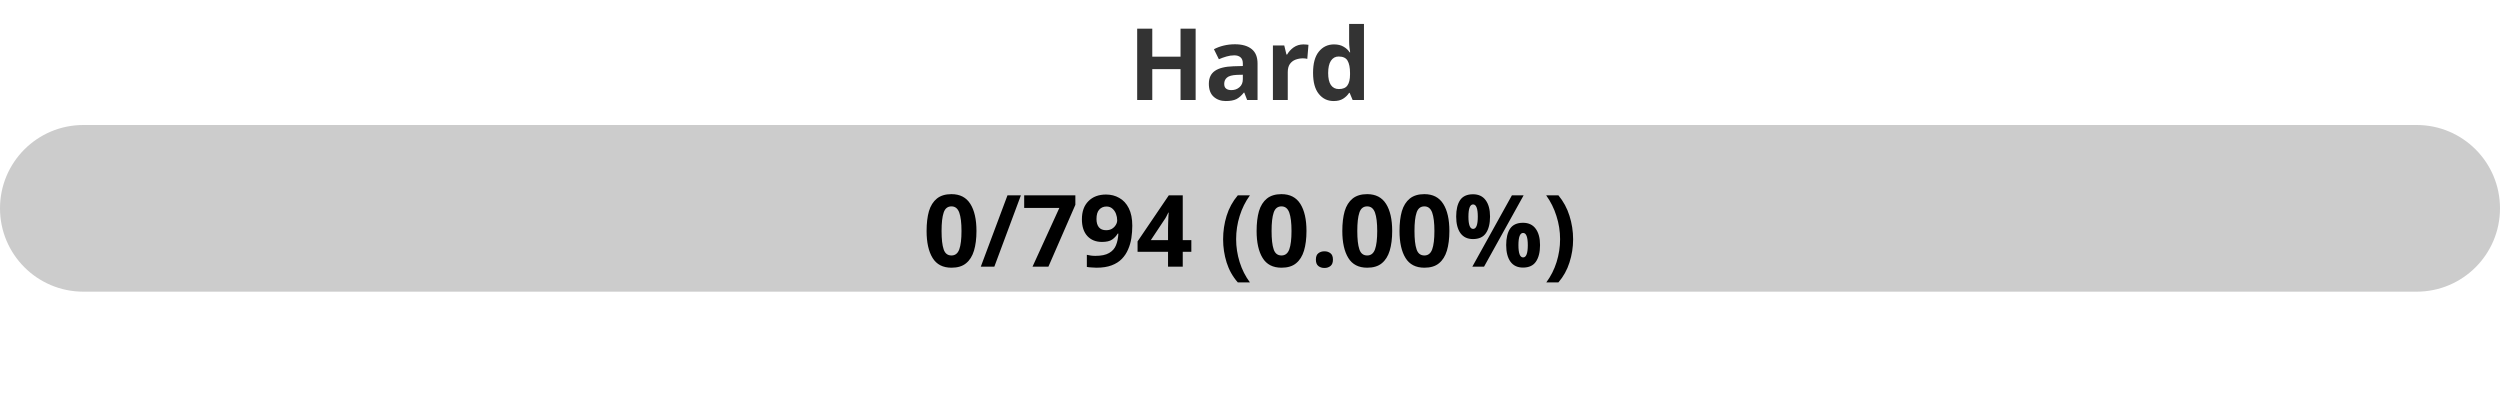
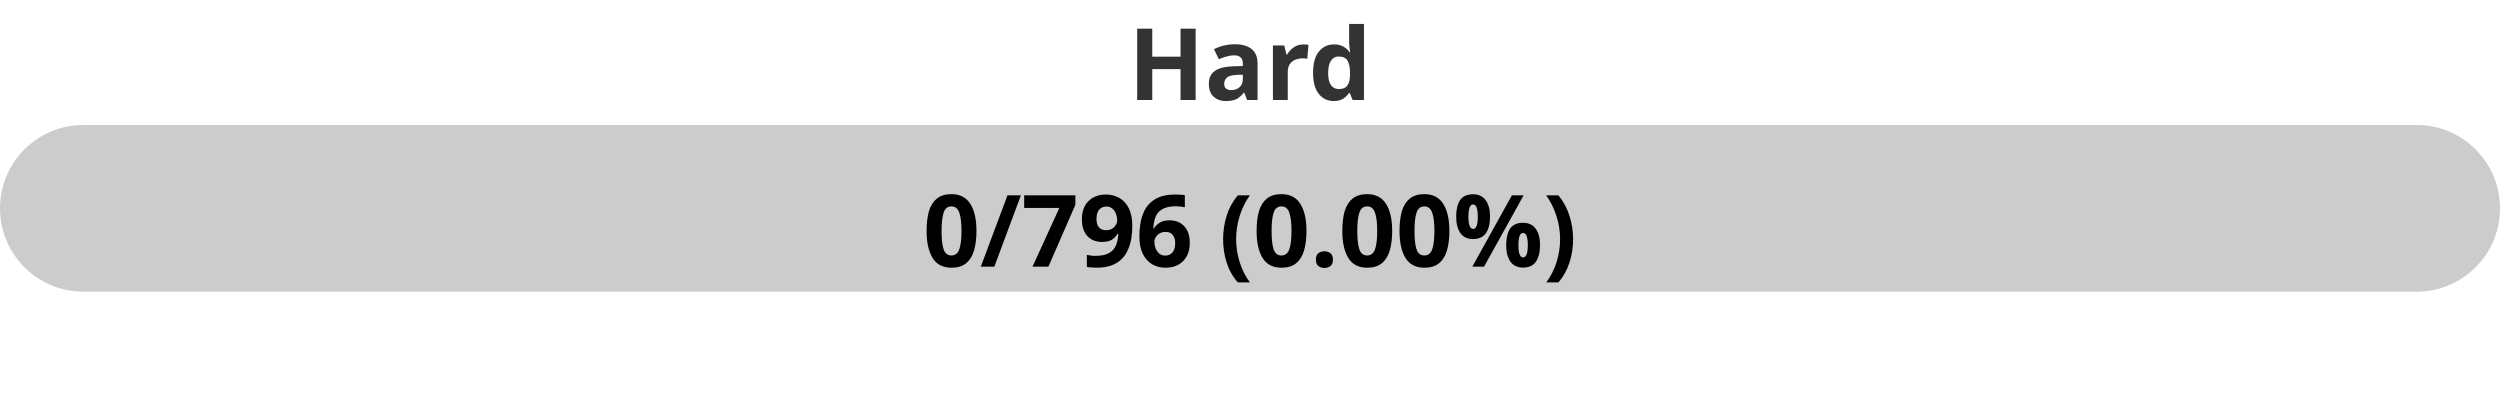
<svg xmlns="http://www.w3.org/2000/svg" width="300" height="50">
  <defs>
    <linearGradient id="gradient" x1="0%" y1="0%" x2="100%" y2="0%">
      <stop offset="0%" stop-color="#80D0C7" />
      <stop offset="100%" stop-color="#0093E9" />
    </linearGradient>
    <style>
            .progress-bar {
                fill: url(#gradient);
            }
            text {
                font-weight: bold;
                font-family: Verdana, Geneva, sans-serif;
            }
        </style>
  </defs>
  <rect x="0" y="15" width="300" height="20" rx="10" fill="#ccc" />
  <rect x="0" y="15" width="0.00" height="20" rx="10" class="progress-bar" />
  <text x="150" y="12" text-anchor="middle" font-size="12" fill="#333">Hard</text>
-   <text x="150" y="32" text-anchor="middle" font-size="12" fill="#000">0/794 (0.00%)</text>
+   <text x="150" y="32" text-anchor="middle" font-size="12" fill="#000">0/796 (0.00%)</text>
</svg>
